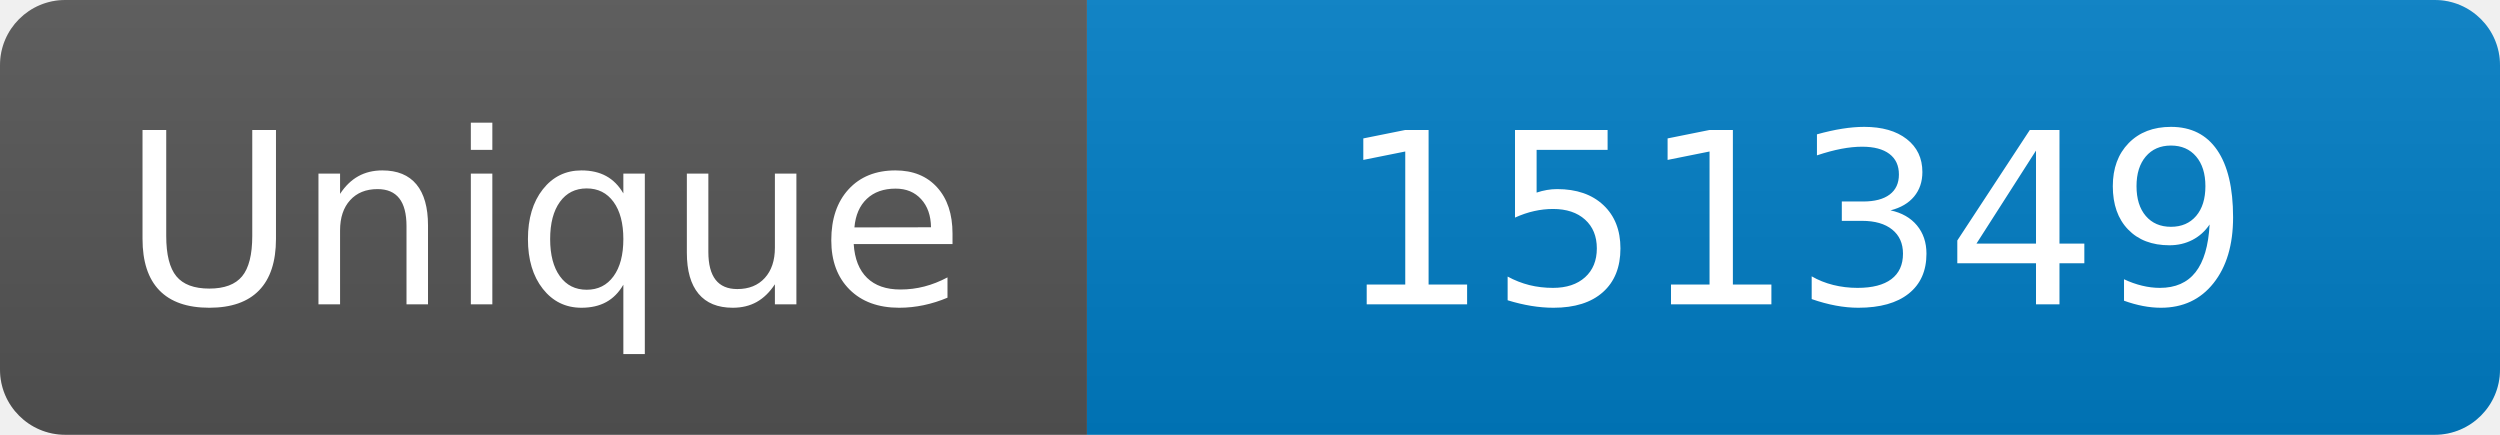
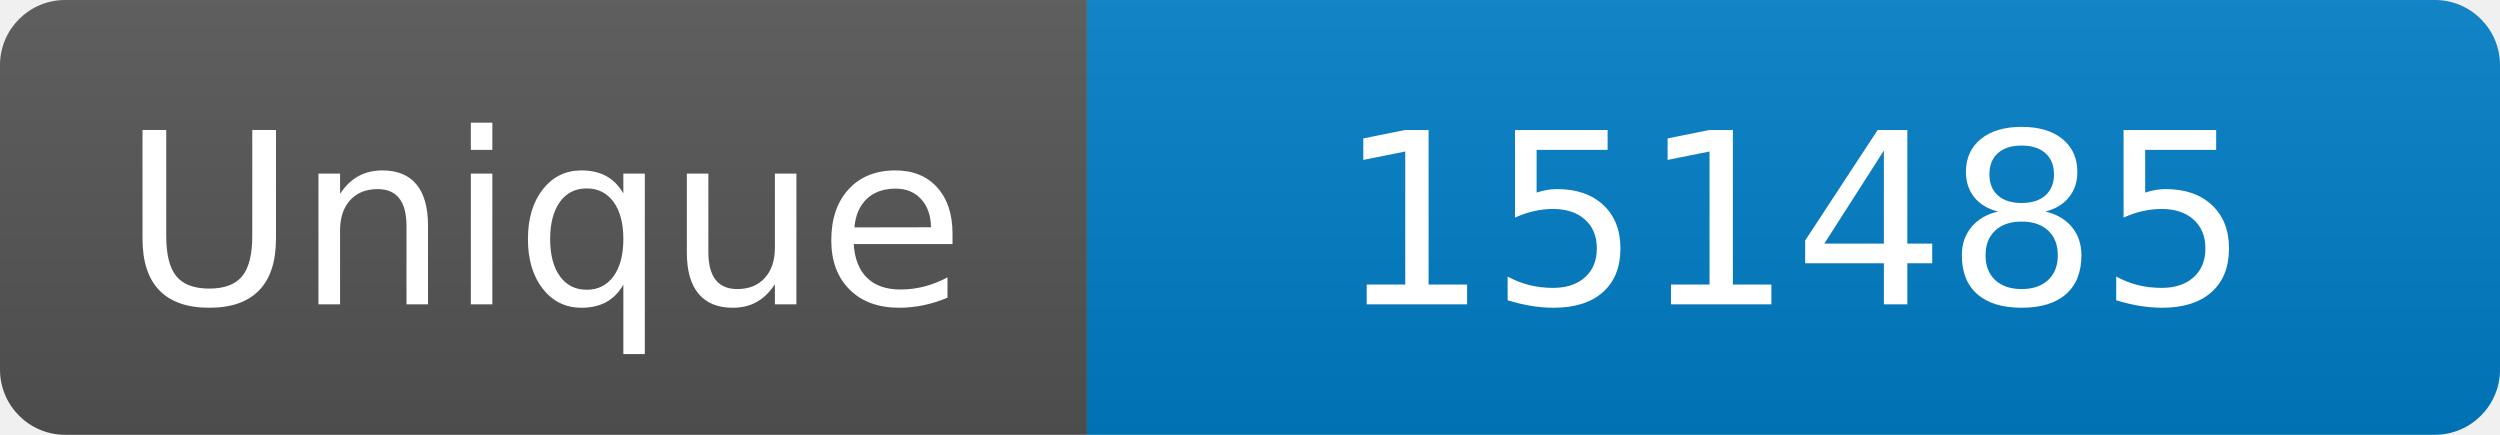
<svg xmlns="http://www.w3.org/2000/svg" width="115" height="20" role="img" aria-label="Maintained?: yes">
  <linearGradient id="s" x2="0" y2="100%">
    <stop offset="0" stop-color="#bbb" stop-opacity=".1" />
    <stop offset="1" stop-opacity=".1" />
  </linearGradient>
  <clipPath id="r">
    <rect width="115" height="20" rx="3" fill="#fff" />
  </clipPath>
  <g clip-path="url(#r)">
    <rect width="50" height="20" fill="#555" />
    <rect x="50" width="160" height="20" fill="#007ec6" />
    <rect width="115" height="20" fill="url(#s)" />
  </g>
  <g fill="#fff" text-anchor="middle" font-family="Verdana,Geneva,DejaVu Sans,sans-serif" font-size="110">
    <text x="250" y="140" transform="scale(.1)" fill="#fff">Unique</text>
-     <text x="825" y="140" transform="scale(.1)" fill="#fff">151349</text>
+     <text x="825" y="140" transform="scale(.1)" fill="#fff">151485</text>
  </g>
</svg>
